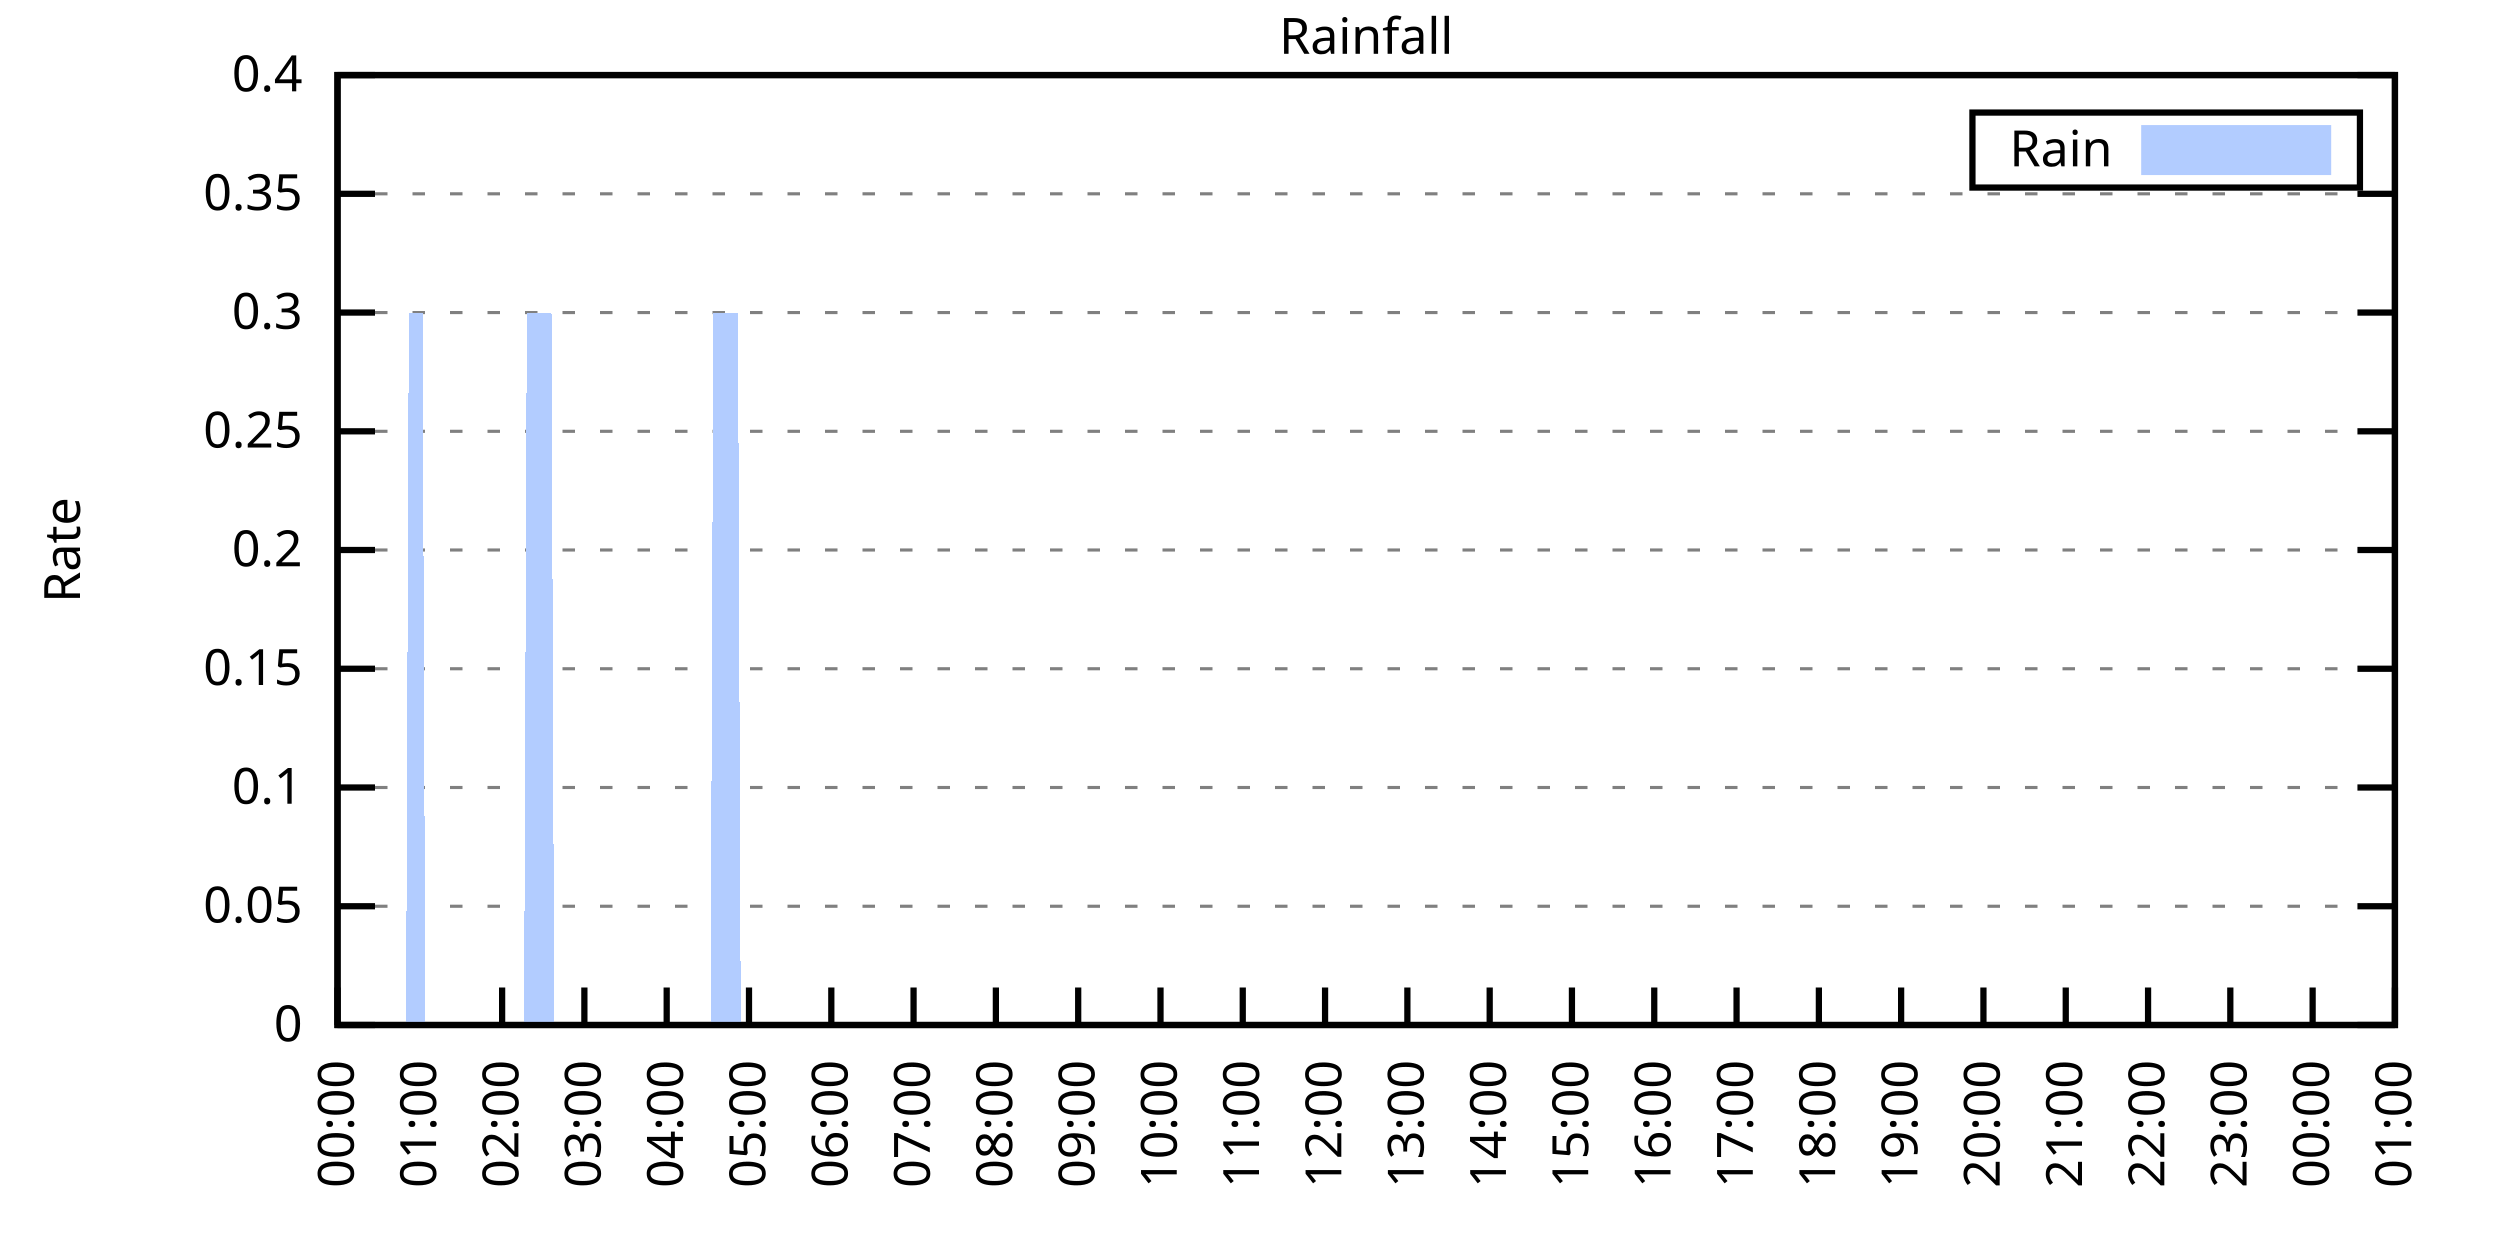
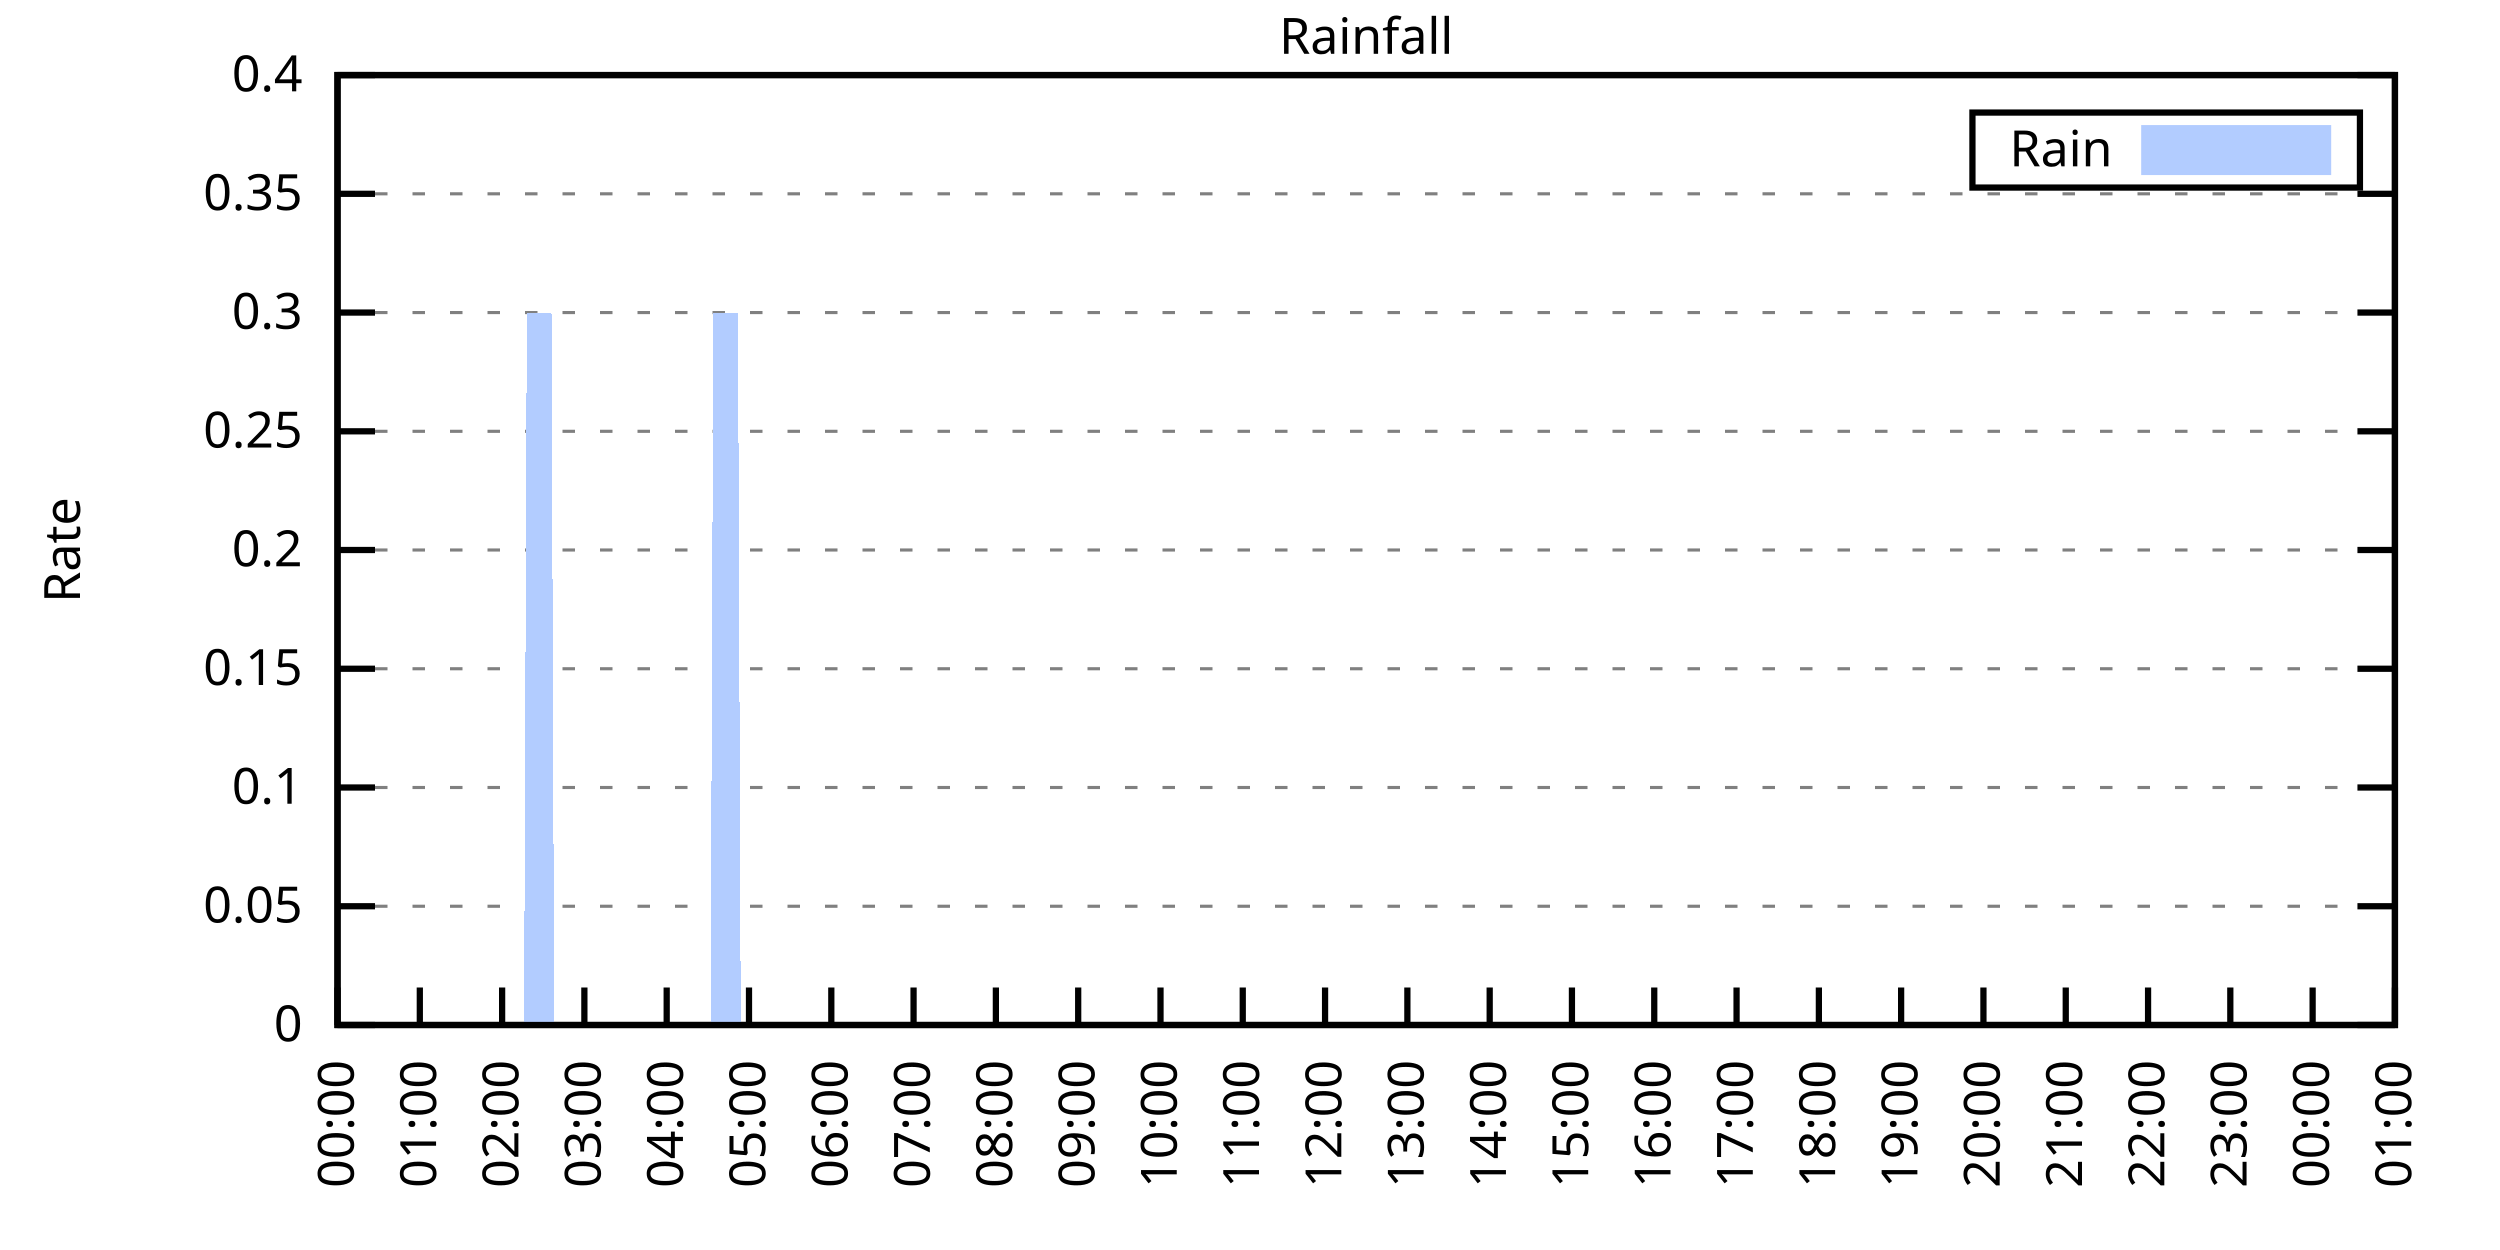
<svg xmlns="http://www.w3.org/2000/svg" xmlns:xlink="http://www.w3.org/1999/xlink" width="400" height="200" viewBox="0 0 400 200">
  <g id="gnuplot_canvas">
    <rect x="0" y="0" width="400" height="200" fill="none" />
    <defs>
      <circle id="gpDot" r="0.5" stroke-width="0.5" stroke="currentColor" />
      <path id="gpPt0" stroke-width="0.333" stroke="currentColor" d="M-1,0 h2 M0,-1 v2" />
      <path id="gpPt1" stroke-width="0.333" stroke="currentColor" d="M-1,-1 L1,1 M1,-1 L-1,1" />
      <path id="gpPt2" stroke-width="0.333" stroke="currentColor" d="M-1,0 L1,0 M0,-1 L0,1 M-1,-1 L1,1 M-1,1 L1,-1" />
      <rect id="gpPt3" stroke-width="0.333" stroke="currentColor" x="-1" y="-1" width="2" height="2" />
      <rect id="gpPt4" stroke-width="0.333" stroke="currentColor" fill="currentColor" x="-1" y="-1" width="2" height="2" />
      <circle id="gpPt5" stroke-width="0.333" stroke="currentColor" cx="0" cy="0" r="1" />
      <use xlink:href="#gpPt5" id="gpPt6" fill="currentColor" stroke="none" />
      <path id="gpPt7" stroke-width="0.333" stroke="currentColor" d="M0,-1.33 L-1.33,0.67 L1.33,0.67 z" />
      <use xlink:href="#gpPt7" id="gpPt8" fill="currentColor" stroke="none" />
      <use xlink:href="#gpPt7" id="gpPt9" stroke="currentColor" transform="rotate(180)" />
      <use xlink:href="#gpPt9" id="gpPt10" fill="currentColor" stroke="none" />
      <use xlink:href="#gpPt3" id="gpPt11" stroke="currentColor" transform="rotate(45)" />
      <use xlink:href="#gpPt11" id="gpPt12" fill="currentColor" stroke="none" />
      <path id="gpPt13" stroke-width="0.333" stroke="currentColor" d="M0,1.330 L1.265,0.411 L0.782,-1.067 L-0.782,-1.076 L-1.265,0.411 z" />
      <use xlink:href="#gpPt13" id="gpPt14" fill="currentColor" stroke="none" />
      <filter id="textbox" filterUnits="objectBoundingBox" x="0" y="0" height="1" width="1">
        <feFlood flood-color="white" flood-opacity="1" result="bgnd" />
        <feComposite in="SourceGraphic" in2="bgnd" operator="atop" />
      </filter>
      <filter id="greybox" filterUnits="objectBoundingBox" x="0" y="0" height="1" width="1">
        <feFlood flood-color="lightgrey" flood-opacity="1" result="grey" />
        <feComposite in="SourceGraphic" in2="grey" operator="atop" />
      </filter>
    </defs>
    <g fill="none" color="white" stroke="currentColor" stroke-width="1.00" stroke-linecap="butt" stroke-linejoin="miter">
</g>
    <g fill="none" color="black" stroke="currentColor" stroke-width="1.00" stroke-linecap="butt" stroke-linejoin="miter">
      <g stroke="none" shape-rendering="crispEdges">
        <polygon fill="rgb(255, 255, 255)" points="54.00,164.00 383.18,164.00 383.18,12.02 54.00,12.02 " />
      </g>
    </g>
    <g fill="none" color="black" stroke="currentColor" stroke-width="1.00" stroke-linecap="butt" stroke-linejoin="miter">
</g>
    <g fill="none" color="black" stroke="black" stroke-width="0.50" stroke-linecap="butt" stroke-linejoin="miter">
</g>
    <g fill="none" color="gray" stroke="currentColor" stroke-width="0.50" stroke-linecap="butt" stroke-linejoin="miter">
      <path stroke="gray" stroke-dasharray="2,4" class="gridline" d="M54.00,164.00 L383.19,164.00  " />
    </g>
    <g fill="none" color="gray" stroke="gray" stroke-width="1.00" stroke-linecap="butt" stroke-linejoin="miter">
</g>
    <g fill="none" color="black" stroke="currentColor" stroke-width="1.00" stroke-linecap="butt" stroke-linejoin="miter">
      <path stroke="black" d="M54.00,164.00 L60.00,164.00 M383.19,164.00 L377.19,164.00  " />
      <g transform="translate(48.40,166.60)" stroke="none" fill="black" font-family="Sans" font-size="8.00" text-anchor="end">
        <text>
          <tspan font-family="Sans"> 0</tspan>
        </text>
      </g>
    </g>
    <g fill="none" color="black" stroke="currentColor" stroke-width="1.00" stroke-linecap="butt" stroke-linejoin="miter">
</g>
    <g fill="none" color="black" stroke="black" stroke-width="0.50" stroke-linecap="butt" stroke-linejoin="miter">
</g>
    <g fill="none" color="gray" stroke="currentColor" stroke-width="0.50" stroke-linecap="butt" stroke-linejoin="miter">
      <path stroke="gray" stroke-dasharray="2,4" class="gridline" d="M54.00,145.00 L383.19,145.00  " />
    </g>
    <g fill="none" color="gray" stroke="gray" stroke-width="1.00" stroke-linecap="butt" stroke-linejoin="miter">
</g>
    <g fill="none" color="black" stroke="currentColor" stroke-width="1.00" stroke-linecap="butt" stroke-linejoin="miter">
      <path stroke="black" d="M54.00,145.00 L60.00,145.00 M383.19,145.00 L377.19,145.00  " />
      <g transform="translate(48.40,147.60)" stroke="none" fill="black" font-family="Sans" font-size="8.00" text-anchor="end">
        <text>
          <tspan font-family="Sans"> 0.05</tspan>
        </text>
      </g>
    </g>
    <g fill="none" color="black" stroke="currentColor" stroke-width="1.00" stroke-linecap="butt" stroke-linejoin="miter">
</g>
    <g fill="none" color="black" stroke="black" stroke-width="0.50" stroke-linecap="butt" stroke-linejoin="miter">
</g>
    <g fill="none" color="gray" stroke="currentColor" stroke-width="0.50" stroke-linecap="butt" stroke-linejoin="miter">
      <path stroke="gray" stroke-dasharray="2,4" class="gridline" d="M54.00,126.00 L383.19,126.00  " />
    </g>
    <g fill="none" color="gray" stroke="gray" stroke-width="1.00" stroke-linecap="butt" stroke-linejoin="miter">
</g>
    <g fill="none" color="black" stroke="currentColor" stroke-width="1.00" stroke-linecap="butt" stroke-linejoin="miter">
      <path stroke="black" d="M54.00,126.00 L60.00,126.00 M383.19,126.00 L377.19,126.00  " />
      <g transform="translate(48.40,128.60)" stroke="none" fill="black" font-family="Sans" font-size="8.00" text-anchor="end">
        <text>
          <tspan font-family="Sans"> 0.1</tspan>
        </text>
      </g>
    </g>
    <g fill="none" color="black" stroke="currentColor" stroke-width="1.00" stroke-linecap="butt" stroke-linejoin="miter">
</g>
    <g fill="none" color="black" stroke="black" stroke-width="0.50" stroke-linecap="butt" stroke-linejoin="miter">
</g>
    <g fill="none" color="gray" stroke="currentColor" stroke-width="0.50" stroke-linecap="butt" stroke-linejoin="miter">
      <path stroke="gray" stroke-dasharray="2,4" class="gridline" d="M54.00,107.00 L383.19,107.00  " />
    </g>
    <g fill="none" color="gray" stroke="gray" stroke-width="1.00" stroke-linecap="butt" stroke-linejoin="miter">
</g>
    <g fill="none" color="black" stroke="currentColor" stroke-width="1.00" stroke-linecap="butt" stroke-linejoin="miter">
      <path stroke="black" d="M54.00,107.00 L60.00,107.00 M383.19,107.00 L377.19,107.00  " />
      <g transform="translate(48.40,109.60)" stroke="none" fill="black" font-family="Sans" font-size="8.00" text-anchor="end">
        <text>
          <tspan font-family="Sans"> 0.15</tspan>
        </text>
      </g>
    </g>
    <g fill="none" color="black" stroke="currentColor" stroke-width="1.00" stroke-linecap="butt" stroke-linejoin="miter">
</g>
    <g fill="none" color="black" stroke="black" stroke-width="0.50" stroke-linecap="butt" stroke-linejoin="miter">
</g>
    <g fill="none" color="gray" stroke="currentColor" stroke-width="0.50" stroke-linecap="butt" stroke-linejoin="miter">
      <path stroke="gray" stroke-dasharray="2,4" class="gridline" d="M54.00,88.00 L383.19,88.00  " />
    </g>
    <g fill="none" color="gray" stroke="gray" stroke-width="1.00" stroke-linecap="butt" stroke-linejoin="miter">
</g>
    <g fill="none" color="black" stroke="currentColor" stroke-width="1.00" stroke-linecap="butt" stroke-linejoin="miter">
      <path stroke="black" d="M54.00,88.00 L60.00,88.00 M383.19,88.00 L377.19,88.00  " />
      <g transform="translate(48.40,90.60)" stroke="none" fill="black" font-family="Sans" font-size="8.00" text-anchor="end">
        <text>
          <tspan font-family="Sans"> 0.2</tspan>
        </text>
      </g>
    </g>
    <g fill="none" color="black" stroke="currentColor" stroke-width="1.00" stroke-linecap="butt" stroke-linejoin="miter">
</g>
    <g fill="none" color="black" stroke="black" stroke-width="0.50" stroke-linecap="butt" stroke-linejoin="miter">
</g>
    <g fill="none" color="gray" stroke="currentColor" stroke-width="0.50" stroke-linecap="butt" stroke-linejoin="miter">
      <path stroke="gray" stroke-dasharray="2,4" class="gridline" d="M54.00,69.01 L383.19,69.01  " />
    </g>
    <g fill="none" color="gray" stroke="gray" stroke-width="1.00" stroke-linecap="butt" stroke-linejoin="miter">
</g>
    <g fill="none" color="black" stroke="currentColor" stroke-width="1.00" stroke-linecap="butt" stroke-linejoin="miter">
      <path stroke="black" d="M54.00,69.01 L60.00,69.01 M383.19,69.01 L377.19,69.01  " />
      <g transform="translate(48.40,71.61)" stroke="none" fill="black" font-family="Sans" font-size="8.00" text-anchor="end">
        <text>
          <tspan font-family="Sans"> 0.25</tspan>
        </text>
      </g>
    </g>
    <g fill="none" color="black" stroke="currentColor" stroke-width="1.00" stroke-linecap="butt" stroke-linejoin="miter">
</g>
    <g fill="none" color="black" stroke="black" stroke-width="0.50" stroke-linecap="butt" stroke-linejoin="miter">
</g>
    <g fill="none" color="gray" stroke="currentColor" stroke-width="0.50" stroke-linecap="butt" stroke-linejoin="miter">
      <path stroke="gray" stroke-dasharray="2,4" class="gridline" d="M54.00,50.01 L383.19,50.01  " />
    </g>
    <g fill="none" color="gray" stroke="gray" stroke-width="1.00" stroke-linecap="butt" stroke-linejoin="miter">
</g>
    <g fill="none" color="black" stroke="currentColor" stroke-width="1.00" stroke-linecap="butt" stroke-linejoin="miter">
      <path stroke="black" d="M54.00,50.01 L60.00,50.01 M383.19,50.01 L377.19,50.01  " />
      <g transform="translate(48.40,52.61)" stroke="none" fill="black" font-family="Sans" font-size="8.00" text-anchor="end">
        <text>
          <tspan font-family="Sans"> 0.3</tspan>
        </text>
      </g>
    </g>
    <g fill="none" color="black" stroke="currentColor" stroke-width="1.00" stroke-linecap="butt" stroke-linejoin="miter">
</g>
    <g fill="none" color="black" stroke="black" stroke-width="0.50" stroke-linecap="butt" stroke-linejoin="miter">
</g>
    <g fill="none" color="gray" stroke="currentColor" stroke-width="0.50" stroke-linecap="butt" stroke-linejoin="miter">
      <path stroke="gray" stroke-dasharray="2,4" class="gridline" d="M54.00,31.01 L383.19,31.01  " />
    </g>
    <g fill="none" color="gray" stroke="gray" stroke-width="1.00" stroke-linecap="butt" stroke-linejoin="miter">
</g>
    <g fill="none" color="black" stroke="currentColor" stroke-width="1.00" stroke-linecap="butt" stroke-linejoin="miter">
      <path stroke="black" d="M54.00,31.01 L60.00,31.01 M383.19,31.01 L377.19,31.01  " />
      <g transform="translate(48.40,33.61)" stroke="none" fill="black" font-family="Sans" font-size="8.00" text-anchor="end">
        <text>
          <tspan font-family="Sans"> 0.35</tspan>
        </text>
      </g>
    </g>
    <g fill="none" color="black" stroke="currentColor" stroke-width="1.00" stroke-linecap="butt" stroke-linejoin="miter">
</g>
    <g fill="none" color="black" stroke="black" stroke-width="0.50" stroke-linecap="butt" stroke-linejoin="miter">
</g>
    <g fill="none" color="gray" stroke="currentColor" stroke-width="0.50" stroke-linecap="butt" stroke-linejoin="miter">
      <path stroke="gray" stroke-dasharray="2,4" class="gridline" d="M54.00,12.01 L383.19,12.01  " />
    </g>
    <g fill="none" color="gray" stroke="gray" stroke-width="1.00" stroke-linecap="butt" stroke-linejoin="miter">
</g>
    <g fill="none" color="black" stroke="currentColor" stroke-width="1.00" stroke-linecap="butt" stroke-linejoin="miter">
      <path stroke="black" d="M54.00,12.01 L60.00,12.01 M383.19,12.01 L377.19,12.01  " />
      <g transform="translate(48.40,14.61)" stroke="none" fill="black" font-family="Sans" font-size="8.00" text-anchor="end">
        <text>
          <tspan font-family="Sans"> 0.4</tspan>
        </text>
      </g>
    </g>
    <g fill="none" color="black" stroke="currentColor" stroke-width="1.00" stroke-linecap="butt" stroke-linejoin="miter">
      <path stroke="black" d="M54.00,164.00 L54.00,158.00  " />
      <g transform="translate(56.60,169.60) rotate(270.00)" stroke="none" fill="black" font-family="Sans" font-size="8.00" text-anchor="end">
        <text>
          <tspan font-family="Sans">00:00</tspan>
        </text>
      </g>
    </g>
    <g fill="none" color="black" stroke="currentColor" stroke-width="1.00" stroke-linecap="butt" stroke-linejoin="miter">
      <path stroke="black" d="M67.17,164.00 L67.17,158.00  " />
      <g transform="translate(69.77,169.60) rotate(270.00)" stroke="none" fill="black" font-family="Sans" font-size="8.00" text-anchor="end">
        <text>
          <tspan font-family="Sans">01:00</tspan>
        </text>
      </g>
    </g>
    <g fill="none" color="black" stroke="currentColor" stroke-width="1.00" stroke-linecap="butt" stroke-linejoin="miter">
      <path stroke="black" d="M80.34,164.00 L80.34,158.00  " />
      <g transform="translate(82.94,169.60) rotate(270.00)" stroke="none" fill="black" font-family="Sans" font-size="8.00" text-anchor="end">
        <text>
          <tspan font-family="Sans">02:00</tspan>
        </text>
      </g>
    </g>
    <g fill="none" color="black" stroke="currentColor" stroke-width="1.00" stroke-linecap="butt" stroke-linejoin="miter">
      <path stroke="black" d="M93.50,164.00 L93.50,158.00  " />
      <g transform="translate(96.10,169.60) rotate(270.00)" stroke="none" fill="black" font-family="Sans" font-size="8.00" text-anchor="end">
        <text>
          <tspan font-family="Sans">03:00</tspan>
        </text>
      </g>
    </g>
    <g fill="none" color="black" stroke="currentColor" stroke-width="1.00" stroke-linecap="butt" stroke-linejoin="miter">
      <path stroke="black" d="M106.67,164.00 L106.67,158.00  " />
      <g transform="translate(109.27,169.60) rotate(270.00)" stroke="none" fill="black" font-family="Sans" font-size="8.00" text-anchor="end">
        <text>
          <tspan font-family="Sans">04:00</tspan>
        </text>
      </g>
    </g>
    <g fill="none" color="black" stroke="currentColor" stroke-width="1.00" stroke-linecap="butt" stroke-linejoin="miter">
      <path stroke="black" d="M119.84,164.00 L119.84,158.00  " />
      <g transform="translate(122.44,169.60) rotate(270.00)" stroke="none" fill="black" font-family="Sans" font-size="8.00" text-anchor="end">
        <text>
          <tspan font-family="Sans">05:00</tspan>
        </text>
      </g>
    </g>
    <g fill="none" color="black" stroke="currentColor" stroke-width="1.00" stroke-linecap="butt" stroke-linejoin="miter">
      <path stroke="black" d="M133.01,164.00 L133.01,158.00  " />
      <g transform="translate(135.61,169.60) rotate(270.00)" stroke="none" fill="black" font-family="Sans" font-size="8.00" text-anchor="end">
        <text>
          <tspan font-family="Sans">06:00</tspan>
        </text>
      </g>
    </g>
    <g fill="none" color="black" stroke="currentColor" stroke-width="1.00" stroke-linecap="butt" stroke-linejoin="miter">
      <path stroke="black" d="M146.17,164.00 L146.17,158.00  " />
      <g transform="translate(148.77,169.60) rotate(270.00)" stroke="none" fill="black" font-family="Sans" font-size="8.00" text-anchor="end">
        <text>
          <tspan font-family="Sans">07:00</tspan>
        </text>
      </g>
    </g>
    <g fill="none" color="black" stroke="currentColor" stroke-width="1.00" stroke-linecap="butt" stroke-linejoin="miter">
      <path stroke="black" d="M159.34,164.00 L159.34,158.00  " />
      <g transform="translate(161.94,169.60) rotate(270.00)" stroke="none" fill="black" font-family="Sans" font-size="8.00" text-anchor="end">
        <text>
          <tspan font-family="Sans">08:00</tspan>
        </text>
      </g>
    </g>
    <g fill="none" color="black" stroke="currentColor" stroke-width="1.00" stroke-linecap="butt" stroke-linejoin="miter">
      <path stroke="black" d="M172.51,164.00 L172.51,158.00  " />
      <g transform="translate(175.11,169.60) rotate(270.00)" stroke="none" fill="black" font-family="Sans" font-size="8.00" text-anchor="end">
        <text>
          <tspan font-family="Sans">09:00</tspan>
        </text>
      </g>
    </g>
    <g fill="none" color="black" stroke="currentColor" stroke-width="1.00" stroke-linecap="butt" stroke-linejoin="miter">
      <path stroke="black" d="M185.68,164.00 L185.68,158.00  " />
      <g transform="translate(188.28,169.60) rotate(270.00)" stroke="none" fill="black" font-family="Sans" font-size="8.00" text-anchor="end">
        <text>
          <tspan font-family="Sans">10:00</tspan>
        </text>
      </g>
    </g>
    <g fill="none" color="black" stroke="currentColor" stroke-width="1.00" stroke-linecap="butt" stroke-linejoin="miter">
      <path stroke="black" d="M198.84,164.00 L198.84,158.00  " />
      <g transform="translate(201.44,169.60) rotate(270.00)" stroke="none" fill="black" font-family="Sans" font-size="8.00" text-anchor="end">
        <text>
          <tspan font-family="Sans">11:00</tspan>
        </text>
      </g>
    </g>
    <g fill="none" color="black" stroke="currentColor" stroke-width="1.00" stroke-linecap="butt" stroke-linejoin="miter">
      <path stroke="black" d="M212.01,164.00 L212.01,158.00  " />
      <g transform="translate(214.61,169.60) rotate(270.00)" stroke="none" fill="black" font-family="Sans" font-size="8.00" text-anchor="end">
        <text>
          <tspan font-family="Sans">12:00</tspan>
        </text>
      </g>
    </g>
    <g fill="none" color="black" stroke="currentColor" stroke-width="1.00" stroke-linecap="butt" stroke-linejoin="miter">
      <path stroke="black" d="M225.18,164.00 L225.18,158.00  " />
      <g transform="translate(227.78,169.60) rotate(270.00)" stroke="none" fill="black" font-family="Sans" font-size="8.00" text-anchor="end">
        <text>
          <tspan font-family="Sans">13:00</tspan>
        </text>
      </g>
    </g>
    <g fill="none" color="black" stroke="currentColor" stroke-width="1.00" stroke-linecap="butt" stroke-linejoin="miter">
      <path stroke="black" d="M238.35,164.00 L238.35,158.00  " />
      <g transform="translate(240.95,169.60) rotate(270.00)" stroke="none" fill="black" font-family="Sans" font-size="8.00" text-anchor="end">
        <text>
          <tspan font-family="Sans">14:00</tspan>
        </text>
      </g>
    </g>
    <g fill="none" color="black" stroke="currentColor" stroke-width="1.00" stroke-linecap="butt" stroke-linejoin="miter">
      <path stroke="black" d="M251.51,164.00 L251.51,158.00  " />
      <g transform="translate(254.11,169.60) rotate(270.00)" stroke="none" fill="black" font-family="Sans" font-size="8.00" text-anchor="end">
        <text>
          <tspan font-family="Sans">15:00</tspan>
        </text>
      </g>
    </g>
    <g fill="none" color="black" stroke="currentColor" stroke-width="1.00" stroke-linecap="butt" stroke-linejoin="miter">
      <path stroke="black" d="M264.68,164.00 L264.68,158.00  " />
      <g transform="translate(267.28,169.60) rotate(270.00)" stroke="none" fill="black" font-family="Sans" font-size="8.00" text-anchor="end">
        <text>
          <tspan font-family="Sans">16:00</tspan>
        </text>
      </g>
    </g>
    <g fill="none" color="black" stroke="currentColor" stroke-width="1.00" stroke-linecap="butt" stroke-linejoin="miter">
      <path stroke="black" d="M277.85,164.00 L277.85,158.00  " />
      <g transform="translate(280.45,169.60) rotate(270.00)" stroke="none" fill="black" font-family="Sans" font-size="8.00" text-anchor="end">
        <text>
          <tspan font-family="Sans">17:00</tspan>
        </text>
      </g>
    </g>
    <g fill="none" color="black" stroke="currentColor" stroke-width="1.00" stroke-linecap="butt" stroke-linejoin="miter">
      <path stroke="black" d="M291.02,164.00 L291.02,158.00  " />
      <g transform="translate(293.62,169.60) rotate(270.00)" stroke="none" fill="black" font-family="Sans" font-size="8.00" text-anchor="end">
        <text>
          <tspan font-family="Sans">18:00</tspan>
        </text>
      </g>
    </g>
    <g fill="none" color="black" stroke="currentColor" stroke-width="1.00" stroke-linecap="butt" stroke-linejoin="miter">
      <path stroke="black" d="M304.18,164.00 L304.18,158.00  " />
      <g transform="translate(306.78,169.60) rotate(270.00)" stroke="none" fill="black" font-family="Sans" font-size="8.00" text-anchor="end">
        <text>
          <tspan font-family="Sans">19:00</tspan>
        </text>
      </g>
    </g>
    <g fill="none" color="black" stroke="currentColor" stroke-width="1.00" stroke-linecap="butt" stroke-linejoin="miter">
      <path stroke="black" d="M317.35,164.00 L317.35,158.00  " />
      <g transform="translate(319.95,169.60) rotate(270.00)" stroke="none" fill="black" font-family="Sans" font-size="8.00" text-anchor="end">
        <text>
          <tspan font-family="Sans">20:00</tspan>
        </text>
      </g>
    </g>
    <g fill="none" color="black" stroke="currentColor" stroke-width="1.00" stroke-linecap="butt" stroke-linejoin="miter">
      <path stroke="black" d="M330.52,164.00 L330.52,158.00  " />
      <g transform="translate(333.12,169.60) rotate(270.00)" stroke="none" fill="black" font-family="Sans" font-size="8.00" text-anchor="end">
        <text>
          <tspan font-family="Sans">21:00</tspan>
        </text>
      </g>
    </g>
    <g fill="none" color="black" stroke="currentColor" stroke-width="1.00" stroke-linecap="butt" stroke-linejoin="miter">
      <path stroke="black" d="M343.69,164.00 L343.69,158.00  " />
      <g transform="translate(346.29,169.60) rotate(270.00)" stroke="none" fill="black" font-family="Sans" font-size="8.00" text-anchor="end">
        <text>
          <tspan font-family="Sans">22:00</tspan>
        </text>
      </g>
    </g>
    <g fill="none" color="black" stroke="currentColor" stroke-width="1.00" stroke-linecap="butt" stroke-linejoin="miter">
      <path stroke="black" d="M356.85,164.00 L356.85,158.00  " />
      <g transform="translate(359.45,169.60) rotate(270.00)" stroke="none" fill="black" font-family="Sans" font-size="8.00" text-anchor="end">
        <text>
          <tspan font-family="Sans">23:00</tspan>
        </text>
      </g>
    </g>
    <g fill="none" color="black" stroke="currentColor" stroke-width="1.00" stroke-linecap="butt" stroke-linejoin="miter">
      <path stroke="black" d="M370.02,164.00 L370.02,158.00  " />
      <g transform="translate(372.62,169.60) rotate(270.00)" stroke="none" fill="black" font-family="Sans" font-size="8.00" text-anchor="end">
        <text>
          <tspan font-family="Sans">00:00</tspan>
        </text>
      </g>
    </g>
    <g fill="none" color="black" stroke="currentColor" stroke-width="1.00" stroke-linecap="butt" stroke-linejoin="miter">
      <path stroke="black" d="M383.19,164.00 L383.19,158.00  " />
      <g transform="translate(385.79,169.60) rotate(270.00)" stroke="none" fill="black" font-family="Sans" font-size="8.00" text-anchor="end">
        <text>
          <tspan font-family="Sans">01:00</tspan>
        </text>
      </g>
    </g>
    <g fill="none" color="black" stroke="currentColor" stroke-width="1.00" stroke-linecap="butt" stroke-linejoin="miter">
</g>
    <g fill="none" color="black" stroke="currentColor" stroke-width="1.00" stroke-linecap="butt" stroke-linejoin="miter">
      <path stroke="black" d="M54.00,12.01 L54.00,164.00 L383.19,164.00 L383.19,12.01 L54.00,12.01 Z  " />
    </g>
    <g fill="none" color="black" stroke="currentColor" stroke-width="1.00" stroke-linecap="butt" stroke-linejoin="miter">
</g>
    <g fill="none" color="black" stroke="currentColor" stroke-width="1.00" stroke-linecap="butt" stroke-linejoin="miter">
      <path stroke="black" d="M315.59,30.01 L315.59,18.01 L377.59,18.01 L377.59,30.01 L315.59,30.01 Z  " />
    </g>
    <g id="Rainfall_plot_1">
      <g fill="none" color="white" stroke="black" stroke-width="2.00" stroke-linecap="butt" stroke-linejoin="miter">
</g>
      <g fill="none" color="black" stroke="currentColor" stroke-width="2.00" stroke-linecap="butt" stroke-linejoin="miter">
        <g transform="translate(337.99,26.61)" stroke="none" fill="black" font-family="Sans" font-size="8.00" text-anchor="end">
          <text>
            <tspan font-family="Sans">Rain</tspan>
          </text>
        </g>
      </g>
      <g fill="none" color="black" stroke="currentColor" stroke-width="2.00" stroke-linecap="butt" stroke-linejoin="miter">
        <g stroke="none" shape-rendering="crispEdges">
          <polygon fill="rgb(178, 204, 255)" points="343.59,27.01 371.99,27.01 371.99,21.01 343.59,21.01 " />
        </g>
        <path stroke="rgb(178, 204, 255)" d="M343.59,27.01 L371.99,27.01 L371.99,21.01 L343.59,21.01 L343.59,27.01 Z  " />
      </g>
      <g fill="none" color="black" stroke="currentColor" stroke-width="2.00" stroke-linecap="butt" stroke-linejoin="miter">
        <g stroke="none" shape-rendering="crispEdges">
-           <polygon fill="rgb(178, 204, 255)" points="61.02,164.00 61.46,164.00 61.90,164.00 62.34,164.00 62.78,164.00 63.22,164.00 63.66,164.00 64.10,164.00 64.53,164.00 64.97,164.00 65.41,50.01 65.85,50.01 66.29,50.01 66.73,50.01 67.17,50.01 67.61,50.01 68.05,164.00 68.48,164.00 68.92,164.00 69.36,164.00 69.80,164.00 70.24,164.00 70.68,164.00 71.12,164.00 71.56,164.00 72.00,164.00 72.43,164.00 72.87,164.00 73.31,164.00 73.75,164.00 74.19,164.00 74.63,164.00 75.07,164.00 75.51,164.00 75.95,164.00 76.38,164.00 76.82,164.00 77.26,164.00 77.70,164.00 78.14,164.00 78.58,164.00 79.02,164.00 79.46,164.00 79.90,164.00 80.34,164.00 80.77,164.00 81.21,164.00 81.65,164.00 82.09,164.00 82.53,164.00 82.97,164.00 83.41,164.00 83.85,164.00 84.29,50.01 84.72,50.01 85.16,50.01 85.60,50.01 86.04,50.01 86.48,50.01 86.92,50.01 87.36,50.01 87.80,50.01 88.24,50.01 88.67,164.00 89.11,164.00 89.55,164.00 89.99,164.00 90.43,164.00 90.87,164.00 91.31,164.00 91.75,164.00 92.19,164.00 92.62,164.00 93.06,164.00 93.50,164.00 93.94,164.00 94.38,164.00 94.82,164.00 95.26,164.00 95.70,164.00 96.14,164.00 96.58,164.00 97.01,164.00 97.45,164.00 97.89,164.00 98.33,164.00 98.77,164.00 99.21,164.00 99.65,164.00 100.09,164.00 100.53,164.00 100.96,164.00 101.40,164.00 101.84,164.00 102.28,164.00 102.72,164.00 103.16,164.00 103.60,164.00 104.04,164.00 104.48,164.00 104.91,164.00 105.35,164.00 105.79,164.00 106.23,164.00 106.67,164.00 107.11,164.00 107.55,164.00 107.99,164.00 108.43,164.00 108.87,164.00 109.30,164.00 109.74,164.00 110.18,164.00 110.62,164.00 111.06,164.00 111.50,164.00 111.94,164.00 112.38,164.00 112.82,164.00 113.25,164.00 113.69,164.00 114.13,50.01 114.57,50.01 115.01,50.01 115.45,50.01 115.89,50.01 116.33,50.01 116.77,50.01 117.20,50.01 117.64,50.01 118.08,50.01 118.52,164.00 118.96,164.00 119.40,164.00 119.84,164.00 120.28,164.00 120.72,164.00 121.15,164.00 121.59,164.00 122.03,164.00 122.47,164.00 122.91,164.00 123.35,164.00 123.79,164.00 124.23,164.00 124.67,164.00 125.11,164.00 125.54,164.00 125.98,164.00 126.42,164.00 126.86,164.00 127.30,164.00 127.74,164.00 128.18,164.00 128.62,164.00 129.06,164.00 129.49,164.00 129.93,164.00 130.37,164.00 130.81,164.00 131.25,164.00 131.69,164.00 132.13,164.00 132.57,164.00 133.01,164.00 133.44,164.00 133.88,164.00 134.32,164.00 134.76,164.00 135.20,164.00 135.64,164.00 136.08,164.00 136.52,164.00 136.96,164.00 137.39,164.00 137.83,164.00 138.27,164.00 138.71,164.00 139.15,164.00 139.59,164.00 140.03,164.00 140.47,164.00 140.91,164.00 141.35,164.00 141.78,164.00 142.22,164.00 142.66,164.00 143.10,164.00 143.54,164.00 143.98,164.00 144.42,164.00 144.86,164.00 145.30,164.00 145.73,164.00 146.17,164.00 146.61,164.00 147.05,164.00 147.49,164.00 147.93,164.00 148.37,164.00 148.81,164.00 149.25,164.00 149.68,164.00 150.12,164.00 150.56,164.00 151.00,164.00 151.44,164.00 151.88,164.00 152.32,164.00 152.76,164.00 153.20,164.00 153.63,164.00 154.07,164.00 154.51,164.00 154.95,164.00 155.39,164.00 155.83,164.00 156.27,164.00 156.71,164.00 157.15,164.00 157.59,164.00 158.02,164.00 158.46,164.00 158.90,164.00 159.34,164.00 159.78,164.00 160.22,164.00 160.66,164.00 161.10,164.00 161.54,164.00 161.97,164.00 162.41,164.00 162.85,164.00 163.29,164.00 163.73,164.00 164.17,164.00 164.61,164.00 165.05,164.00 165.49,164.00 165.92,164.00 166.36,164.00 166.80,164.00 167.24,164.00 167.68,164.00 168.12,164.00 168.56,164.00 169.00,164.00 169.44,164.00 169.87,164.00 170.31,164.00 170.75,164.00 171.19,164.00 171.63,164.00 172.07,164.00 172.51,164.00 172.95,164.00 173.39,164.00 173.83,164.00 174.26,164.00 174.70,164.00 175.14,164.00 175.58,164.00 176.02,164.00 176.46,164.00 176.90,164.00 177.34,164.00 177.78,164.00 178.21,164.00 178.65,164.00 179.09,164.00 179.53,164.00 179.97,164.00 180.41,164.00 180.85,164.00 181.29,164.00 181.73,164.00 182.16,164.00 182.60,164.00 183.04,164.00 183.48,164.00 183.92,164.00 184.36,164.00 184.80,164.00 185.24,164.00 185.68,164.00 186.11,164.00 186.55,164.00 186.99,164.00 187.43,164.00 187.87,164.00 188.31,164.00 188.75,164.00 189.19,164.00 189.63,164.00 190.07,164.00 190.50,164.00 190.94,164.00 191.38,164.00 191.82,164.00 192.26,164.00 192.70,164.00 193.14,164.00 193.58,164.00 194.02,164.00 194.45,164.00 194.89,164.00 195.33,164.00 195.77,164.00 196.21,164.00 196.65,164.00 197.09,164.00 197.53,164.00 197.97,164.00 198.40,164.00 198.84,164.00 199.28,164.00 199.72,164.00 200.16,164.00 200.60,164.00 201.04,164.00 201.48,164.00 201.92,164.00 202.35,164.00 202.79,164.00 203.23,164.00 203.67,164.00 204.11,164.00 204.55,164.00 204.99,164.00 205.43,164.00 205.87,164.00 206.31,164.00 206.74,164.00 207.18,164.00 207.62,164.00 208.06,164.00 208.50,164.00 208.94,164.00 209.38,164.00 209.82,164.00 210.26,164.00 210.69,164.00 211.13,164.00 211.57,164.00 212.01,164.00 212.45,164.00 212.89,164.00 213.33,164.00 213.77,164.00 214.21,164.00 214.64,164.00 215.08,164.00 215.52,164.00 215.96,164.00 216.40,164.00 216.84,164.00 217.28,164.00 217.72,164.00 218.16,164.00 218.60,164.00 219.03,164.00 219.47,164.00 219.91,164.00 220.35,164.00 220.79,164.00 221.23,164.00 221.67,164.00 222.11,164.00 222.55,164.00 222.98,164.00 223.42,164.00 223.86,164.00 224.30,164.00 224.74,164.00 225.18,164.00 225.62,164.00 226.06,164.00 226.50,164.00 226.93,164.00 227.37,164.00 227.81,164.00 228.25,164.00 228.69,164.00 229.13,164.00 229.57,164.00 230.01,164.00 230.45,164.00 230.88,164.00 231.32,164.00 231.76,164.00 232.20,164.00 232.64,164.00 233.08,164.00 233.52,164.00 233.96,164.00 234.40,164.00 234.84,164.00 235.27,164.00 235.71,164.00 236.15,164.00 236.59,164.00 237.03,164.00 237.47,164.00 237.91,164.00 238.35,164.00 238.79,164.00 239.22,164.00 239.66,164.00 240.10,164.00 240.54,164.00 240.98,164.00 241.42,164.00 241.86,164.00 242.30,164.00 242.74,164.00 243.17,164.00 243.61,164.00 244.05,164.00 244.49,164.00 244.93,164.00 245.37,164.00 245.81,164.00 246.25,164.00 246.69,164.00 247.12,164.00 247.56,164.00 248.00,164.00 248.44,164.00 248.88,164.00 249.32,164.00 249.76,164.00 250.20,164.00 250.64,164.00 251.08,164.00 251.51,164.00 251.95,164.00 252.39,164.00 252.83,164.00 253.27,164.00 253.71,164.00 254.15,164.00 254.59,164.00 255.03,164.00 255.46,164.00 255.90,164.00 256.34,164.00 256.78,164.00 257.22,164.00 257.66,164.00 258.10,164.00 258.54,164.00 258.98,164.00 259.41,164.00 259.85,164.00 260.29,164.00 260.73,164.00 261.17,164.00 261.61,164.00 262.05,164.00 262.49,164.00 262.93,164.00 263.36,164.00 263.80,164.00 264.24,164.00 264.68,164.00 265.12,164.00 265.56,164.00 266.00,164.00 266.44,164.00 266.88,164.00 267.32,164.00 267.75,164.00 268.19,164.00 268.63,164.00 269.07,164.00 269.51,164.00 269.95,164.00 270.39,164.00 270.83,164.00 271.27,164.00 271.70,164.00 272.14,164.00 272.58,164.00 273.02,164.00 273.46,164.00 273.90,164.00 274.34,164.00 274.78,164.00 275.22,164.00 275.65,164.00 276.09,164.00 276.53,164.00 276.97,164.00 277.41,164.00 277.85,164.00 278.29,164.00 278.73,164.00 279.17,164.00 279.60,164.00 280.04,164.00 280.48,164.00 280.92,164.00 281.36,164.00 281.80,164.00 282.24,164.00 282.68,164.00 283.12,164.00 283.56,164.00 283.99,164.00 284.43,164.00 284.87,164.00 285.31,164.00 285.75,164.00 286.19,164.00 286.63,164.00 287.07,164.00 287.51,164.00 287.94,164.00 288.38,164.00 288.82,164.00 289.26,164.00 289.70,164.00 290.14,164.00 290.58,164.00 291.02,164.00 291.46,164.00 291.89,164.00 292.33,164.00 292.77,164.00 293.21,164.00 293.65,164.00 294.09,164.00 294.53,164.00 294.97,164.00 295.41,164.00 295.84,164.00 296.28,164.00 296.72,164.00 297.16,164.00 297.60,164.00 298.04,164.00 298.48,164.00 298.92,164.00 299.36,164.00 299.80,164.00 300.23,164.00 300.67,164.00 301.11,164.00 301.55,164.00 301.99,164.00 302.43,164.00 302.87,164.00 303.31,164.00 303.75,164.00 304.18,164.00 304.62,164.00 305.06,164.00 305.50,164.00 305.94,164.00 306.38,164.00 306.82,164.00 307.26,164.00 307.70,164.00 308.13,164.00 308.57,164.00 309.01,164.00 309.45,164.00 309.89,164.00 310.33,164.00 310.77,164.00 311.21,164.00 311.65,164.00 312.08,164.00 312.52,164.00 312.96,164.00 313.40,164.00 313.84,164.00 314.28,164.00 314.72,164.00 315.16,164.00 315.60,164.00 316.04,164.00 316.47,164.00 316.91,164.00 317.35,164.00 317.79,164.00 318.23,164.00 318.67,164.00 319.11,164.00 319.55,164.00 319.99,164.00 320.42,164.00 320.86,164.00 321.30,164.00 321.74,164.00 322.18,164.00 322.62,164.00 323.06,164.00 323.50,164.00 323.94,164.00 324.37,164.00 324.81,164.00 325.25,164.00 325.69,164.00 326.13,164.00 326.57,164.00 327.01,164.00 327.45,164.00 327.89,164.00 328.33,164.00 328.76,164.00 329.20,164.00 329.64,164.00 330.08,164.00 330.52,164.00 330.96,164.00 331.40,164.00 331.84,164.00 332.28,164.00 332.71,164.00 333.15,164.00 333.59,164.00 334.03,164.00 334.47,164.00 334.91,164.00 335.35,164.00 335.79,164.00 336.23,164.00 336.66,164.00 337.10,164.00 337.54,164.00 337.98,164.00 338.42,164.00 338.86,164.00 339.30,164.00 339.74,164.00 340.18,164.00 340.61,164.00 341.05,164.00 341.49,164.00 341.93,164.00 342.37,164.00 342.81,164.00 343.25,164.00 343.69,164.00 344.13,164.00 344.57,164.00 345.00,164.00 345.44,164.00 345.88,164.00 346.32,164.00 346.76,164.00 347.20,164.00 347.64,164.00 348.08,164.00 348.52,164.00 348.95,164.00 349.39,164.00 349.83,164.00 350.27,164.00 350.71,164.00 351.15,164.00 351.59,164.00 352.03,164.00 352.47,164.00 352.90,164.00 353.34,164.00 353.78,164.00 354.22,164.00 354.66,164.00 355.10,164.00 355.54,164.00 355.98,164.00 356.42,164.00 356.85,164.00 357.29,164.00 357.73,164.00 358.17,164.00 358.61,164.00 359.05,164.00 359.49,164.00 359.93,164.00 360.37,164.00 360.81,164.00 361.24,164.00 361.68,164.00 362.12,164.00 362.56,164.00 363.00,164.00 363.44,164.00 363.88,164.00 364.32,164.00 364.76,164.00 365.19,164.00 365.63,164.00 366.07,164.00 366.51,164.00 366.95,164.00 367.39,164.00 367.83,164.00 368.27,164.00 368.71,164.00 369.14,164.00 369.58,164.00 370.02,164.00 370.46,164.00 370.90,164.00 371.34,164.00 371.78,164.00 372.22,164.00 372.66,164.00 373.09,164.00 373.53,164.00 373.97,164.00 374.41,164.00 374.85,164.00 375.29,164.00 375.73,164.00 376.17,164.00 376.61,164.00 376.61,164.00 61.02,164.00 " />
+           <polygon fill="rgb(178, 204, 255)" points="64.10,164.00 64.53,164.00 64.97,164.00 65.41,164.00 65.85,164.00 66.29,164.00 66.73,164.00 67.17,164.00 67.61,164.00 68.05,164.00 68.48,164.00 68.92,164.00 69.36,164.00 69.80,164.00 70.24,164.00 70.68,164.00 71.12,164.00 71.56,164.00 72.00,164.00 72.43,164.00 72.87,164.00 73.31,164.00 73.75,164.00 74.19,164.00 74.63,164.00 75.07,164.00 75.51,164.00 75.95,164.00 76.38,164.00 76.82,164.00 77.26,164.00 77.70,164.00 78.14,164.00 78.58,164.00 79.02,164.00 79.46,164.00 79.90,164.00 80.34,164.00 80.77,164.00 81.21,164.00 81.65,164.00 82.09,164.00 82.53,164.00 82.97,164.00 83.41,164.00 83.85,164.00 84.29,50.01 84.72,50.01 85.16,50.01 85.60,50.01 86.04,50.01 86.48,50.01 86.92,50.01 87.36,50.01 87.80,50.01 88.24,50.01 88.67,164.00 89.11,164.00 89.55,164.00 89.99,164.00 90.43,164.00 90.87,164.00 91.31,164.00 91.75,164.00 92.19,164.00 92.62,164.00 93.06,164.00 93.50,164.00 93.94,164.00 94.38,164.00 94.82,164.00 95.26,164.00 95.70,164.00 96.14,164.00 96.58,164.00 97.01,164.00 97.45,164.00 97.89,164.00 98.33,164.00 98.77,164.00 99.21,164.00 99.65,164.00 100.09,164.00 100.53,164.00 100.96,164.00 101.40,164.00 101.84,164.00 102.28,164.00 102.72,164.00 103.16,164.00 103.60,164.00 104.04,164.00 104.48,164.00 104.91,164.00 105.35,164.00 105.79,164.00 106.23,164.00 106.67,164.00 107.11,164.00 107.55,164.00 107.99,164.00 108.43,164.00 108.87,164.00 109.30,164.00 109.74,164.00 110.18,164.00 110.62,164.00 111.06,164.00 111.50,164.00 111.94,164.00 112.38,164.00 112.82,164.00 113.25,164.00 113.69,164.00 114.13,50.01 114.57,50.01 115.01,50.01 115.45,50.01 115.89,50.01 116.33,50.01 116.77,50.01 117.20,50.01 117.64,50.01 118.08,50.01 118.52,164.00 118.96,164.00 119.40,164.00 119.84,164.00 120.28,164.00 120.72,164.00 121.15,164.00 121.59,164.00 122.03,164.00 122.47,164.00 122.91,164.00 123.35,164.00 123.79,164.00 124.23,164.00 124.67,164.00 125.11,164.00 125.54,164.00 125.98,164.00 126.42,164.00 126.86,164.00 127.30,164.00 127.74,164.00 128.18,164.00 128.62,164.00 129.06,164.00 129.49,164.00 129.93,164.00 130.37,164.00 130.81,164.00 131.25,164.00 131.69,164.00 132.13,164.00 132.57,164.00 133.01,164.00 133.44,164.00 133.88,164.00 134.32,164.00 134.76,164.00 135.20,164.00 135.64,164.00 136.08,164.00 136.52,164.00 136.96,164.00 137.39,164.00 137.83,164.00 138.27,164.00 138.71,164.00 139.15,164.00 139.59,164.00 140.03,164.00 140.47,164.00 140.91,164.00 141.35,164.00 141.78,164.00 142.22,164.00 142.66,164.00 143.10,164.00 143.54,164.00 143.98,164.00 144.42,164.00 144.86,164.00 145.30,164.00 145.73,164.00 146.17,164.00 146.61,164.00 147.05,164.00 147.49,164.00 147.93,164.00 148.37,164.00 148.81,164.00 149.25,164.00 149.68,164.00 150.12,164.00 150.56,164.00 151.00,164.00 151.44,164.00 151.88,164.00 152.32,164.00 152.76,164.00 153.20,164.00 153.63,164.00 154.07,164.00 154.51,164.00 154.95,164.00 155.39,164.00 155.83,164.00 156.27,164.00 156.71,164.00 157.15,164.00 157.59,164.00 158.02,164.00 158.46,164.00 158.90,164.00 159.34,164.00 159.78,164.00 160.22,164.00 160.66,164.00 161.10,164.00 161.54,164.00 161.97,164.00 162.41,164.00 162.85,164.00 163.29,164.00 163.73,164.00 164.17,164.00 164.61,164.00 165.05,164.00 165.49,164.00 165.92,164.00 166.36,164.00 166.80,164.00 167.24,164.00 167.68,164.00 168.12,164.00 168.56,164.00 169.00,164.00 169.44,164.00 169.87,164.00 170.31,164.00 170.75,164.00 171.19,164.00 171.63,164.00 172.07,164.00 172.51,164.00 172.95,164.00 173.39,164.00 173.83,164.00 174.26,164.00 174.70,164.00 175.14,164.00 175.58,164.00 176.02,164.00 176.46,164.00 176.90,164.00 177.34,164.00 177.78,164.00 178.21,164.00 178.65,164.00 179.09,164.00 179.53,164.00 179.97,164.00 180.41,164.00 180.85,164.00 181.29,164.00 181.73,164.00 182.16,164.00 182.60,164.00 183.04,164.00 183.48,164.00 183.92,164.00 184.36,164.00 184.80,164.00 185.24,164.00 185.68,164.00 186.11,164.00 186.55,164.00 186.99,164.00 187.43,164.00 187.87,164.00 188.31,164.00 188.75,164.00 189.19,164.00 189.63,164.00 190.07,164.00 190.50,164.00 190.94,164.00 191.38,164.00 191.82,164.00 192.26,164.00 192.70,164.00 193.14,164.00 193.58,164.00 194.02,164.00 194.45,164.00 194.89,164.00 195.33,164.00 195.77,164.00 196.21,164.00 196.65,164.00 197.09,164.00 197.53,164.00 197.97,164.00 198.40,164.00 198.84,164.00 199.28,164.00 199.72,164.00 200.16,164.00 200.60,164.00 201.04,164.00 201.48,164.00 201.92,164.00 202.35,164.00 202.79,164.00 203.23,164.00 203.67,164.00 204.11,164.00 204.55,164.00 204.99,164.00 205.43,164.00 205.87,164.00 206.31,164.00 206.74,164.00 207.18,164.00 207.62,164.00 208.06,164.00 208.50,164.00 208.94,164.00 209.38,164.00 209.82,164.00 210.26,164.00 210.69,164.00 211.13,164.00 211.57,164.00 212.01,164.00 212.45,164.00 212.89,164.00 213.33,164.00 213.77,164.00 214.21,164.00 214.64,164.00 215.08,164.00 215.52,164.00 215.96,164.00 216.40,164.00 216.84,164.00 217.28,164.00 217.72,164.00 218.16,164.00 218.60,164.00 219.03,164.00 219.47,164.00 219.91,164.00 220.35,164.00 220.79,164.00 221.23,164.00 221.67,164.00 222.11,164.00 222.55,164.00 222.98,164.00 223.42,164.00 223.86,164.00 224.30,164.00 224.74,164.00 225.18,164.00 225.62,164.00 226.06,164.00 226.50,164.00 226.93,164.00 227.37,164.00 227.81,164.00 228.25,164.00 228.69,164.00 229.13,164.00 229.57,164.00 230.01,164.00 230.45,164.00 230.88,164.00 231.32,164.00 231.76,164.00 232.20,164.00 232.64,164.00 233.08,164.00 233.52,164.00 233.96,164.00 234.40,164.00 234.84,164.00 235.27,164.00 235.71,164.00 236.15,164.00 236.59,164.00 237.03,164.00 237.47,164.00 237.91,164.00 238.35,164.00 238.79,164.00 239.22,164.00 239.66,164.00 240.10,164.00 240.54,164.00 240.98,164.00 241.42,164.00 241.86,164.00 242.30,164.00 242.74,164.00 243.17,164.00 243.61,164.00 244.05,164.00 244.49,164.00 244.93,164.00 245.37,164.00 245.81,164.00 246.25,164.00 246.69,164.00 247.12,164.00 247.56,164.00 248.00,164.00 248.44,164.00 248.88,164.00 249.32,164.00 249.76,164.00 250.20,164.00 250.64,164.00 251.08,164.00 251.51,164.00 251.95,164.00 252.39,164.00 252.83,164.00 253.27,164.00 253.71,164.00 254.15,164.00 254.59,164.00 255.03,164.00 255.46,164.00 255.90,164.00 256.34,164.00 256.78,164.00 257.22,164.00 257.66,164.00 258.10,164.00 258.54,164.00 258.98,164.00 259.41,164.00 259.85,164.00 260.29,164.00 260.73,164.00 261.17,164.00 261.61,164.00 262.05,164.00 262.49,164.00 262.93,164.00 263.36,164.00 263.80,164.00 264.24,164.00 264.68,164.00 265.12,164.00 265.56,164.00 266.00,164.00 266.44,164.00 266.88,164.00 267.32,164.00 267.75,164.00 268.19,164.00 268.63,164.00 269.07,164.00 269.51,164.00 269.95,164.00 270.39,164.00 270.83,164.00 271.27,164.00 271.70,164.00 272.14,164.00 272.58,164.00 273.02,164.00 273.46,164.00 273.90,164.00 274.34,164.00 274.78,164.00 275.22,164.00 275.65,164.00 276.09,164.00 276.53,164.00 276.97,164.00 277.41,164.00 277.85,164.00 278.29,164.00 278.73,164.00 279.17,164.00 279.60,164.00 280.04,164.00 280.48,164.00 280.92,164.00 281.36,164.00 281.80,164.00 282.24,164.00 282.68,164.00 283.12,164.00 283.56,164.00 283.99,164.00 284.43,164.00 284.87,164.00 285.31,164.00 285.75,164.00 286.19,164.00 286.63,164.00 287.07,164.00 287.51,164.00 287.94,164.00 288.38,164.00 288.82,164.00 289.26,164.00 289.70,164.00 290.14,164.00 290.58,164.00 291.02,164.00 291.46,164.00 291.89,164.00 292.33,164.00 292.77,164.00 293.21,164.00 293.65,164.00 294.09,164.00 294.53,164.00 294.97,164.00 295.41,164.00 295.84,164.00 296.28,164.00 296.72,164.00 297.16,164.00 297.60,164.00 298.04,164.00 298.48,164.00 298.92,164.00 299.36,164.00 299.80,164.00 300.23,164.00 300.67,164.00 301.11,164.00 301.55,164.00 301.99,164.00 302.43,164.00 302.87,164.00 303.31,164.00 303.75,164.00 304.18,164.00 304.62,164.00 305.06,164.00 305.50,164.00 305.94,164.00 306.38,164.00 306.82,164.00 307.26,164.00 307.70,164.00 308.13,164.00 308.57,164.00 309.01,164.00 309.45,164.00 309.89,164.00 310.33,164.00 310.77,164.00 311.21,164.00 311.65,164.00 312.08,164.00 312.52,164.00 312.96,164.00 313.40,164.00 313.84,164.00 314.28,164.00 314.72,164.00 315.16,164.00 315.60,164.00 316.04,164.00 316.47,164.00 316.91,164.00 317.35,164.00 317.79,164.00 318.23,164.00 318.67,164.00 319.11,164.00 319.55,164.00 319.99,164.00 320.42,164.00 320.86,164.00 321.30,164.00 321.74,164.00 322.18,164.00 322.62,164.00 323.06,164.00 323.50,164.00 323.94,164.00 324.37,164.00 324.81,164.00 325.25,164.00 325.69,164.00 326.13,164.00 326.57,164.00 327.01,164.00 327.45,164.00 327.89,164.00 328.33,164.00 328.76,164.00 329.20,164.00 329.64,164.00 330.08,164.00 330.52,164.00 330.96,164.00 331.40,164.00 331.84,164.00 332.28,164.00 332.71,164.00 333.15,164.00 333.59,164.00 334.03,164.00 334.47,164.00 334.91,164.00 335.35,164.00 335.79,164.00 336.23,164.00 336.66,164.00 337.10,164.00 337.54,164.00 337.98,164.00 338.42,164.00 338.86,164.00 339.30,164.00 339.74,164.00 340.18,164.00 340.61,164.00 341.05,164.00 341.49,164.00 341.93,164.00 342.37,164.00 342.81,164.00 343.25,164.00 343.69,164.00 344.13,164.00 344.57,164.00 345.00,164.00 345.44,164.00 345.88,164.00 346.32,164.00 346.76,164.00 347.20,164.00 347.64,164.00 348.08,164.00 348.52,164.00 348.95,164.00 349.39,164.00 349.83,164.00 350.27,164.00 350.71,164.00 351.15,164.00 351.59,164.00 352.03,164.00 352.47,164.00 352.90,164.00 353.34,164.00 353.78,164.00 354.22,164.00 354.66,164.00 355.10,164.00 355.54,164.00 355.98,164.00 356.42,164.00 356.85,164.00 357.29,164.00 357.73,164.00 358.17,164.00 358.61,164.00 359.05,164.00 359.49,164.00 359.93,164.00 360.37,164.00 360.81,164.00 361.24,164.00 361.68,164.00 362.12,164.00 362.56,164.00 363.00,164.00 363.44,164.00 363.88,164.00 364.32,164.00 364.76,164.00 365.19,164.00 365.63,164.00 366.07,164.00 366.51,164.00 366.95,164.00 367.39,164.00 367.83,164.00 368.27,164.00 368.71,164.00 369.14,164.00 369.58,164.00 370.02,164.00 370.46,164.00 370.90,164.00 371.34,164.00 371.78,164.00 372.22,164.00 372.66,164.00 373.09,164.00 373.53,164.00 373.97,164.00 374.41,164.00 374.85,164.00 375.29,164.00 375.73,164.00 376.17,164.00 376.61,164.00 377.05,164.00 377.48,164.00 377.92,164.00 378.36,164.00 378.80,164.00 379.24,164.00 379.68,164.00 379.68,164.00 64.10,164.00 " />
        </g>
      </g>
    </g>
    <g fill="none" color="black" stroke="currentColor" stroke-width="2.00" stroke-linecap="butt" stroke-linejoin="miter">
</g>
    <g fill="none" color="black" stroke="black" stroke-width="1.00" stroke-linecap="butt" stroke-linejoin="miter">
</g>
    <g fill="none" color="black" stroke="currentColor" stroke-width="1.00" stroke-linecap="butt" stroke-linejoin="miter">
      <path stroke="black" d="M54.00,12.01 L54.00,164.00 L383.19,164.00 L383.19,12.01 L54.00,12.01 Z  " />
      <g transform="translate(12.80,88.01) rotate(270.00)" stroke="none" fill="black" font-family="Sans" font-size="8.00" text-anchor="middle">
        <text>
          <tspan font-family="Sans">Rate</tspan>
        </text>
      </g>
    </g>
    <g fill="none" color="black" stroke="currentColor" stroke-width="1.00" stroke-linecap="butt" stroke-linejoin="miter">
</g>
    <g fill="none" color="black" stroke="currentColor" stroke-width="1.00" stroke-linecap="butt" stroke-linejoin="miter">
      <g transform="translate(218.59,8.61)" stroke="none" fill="black" font-family="Sans" font-size="8.00" text-anchor="middle">
        <text>
          <tspan font-family="Sans">Rainfall</tspan>
        </text>
      </g>
    </g>
    <g fill="none" color="black" stroke="currentColor" stroke-width="1.00" stroke-linecap="butt" stroke-linejoin="miter">
</g>
  </g>
</svg>
